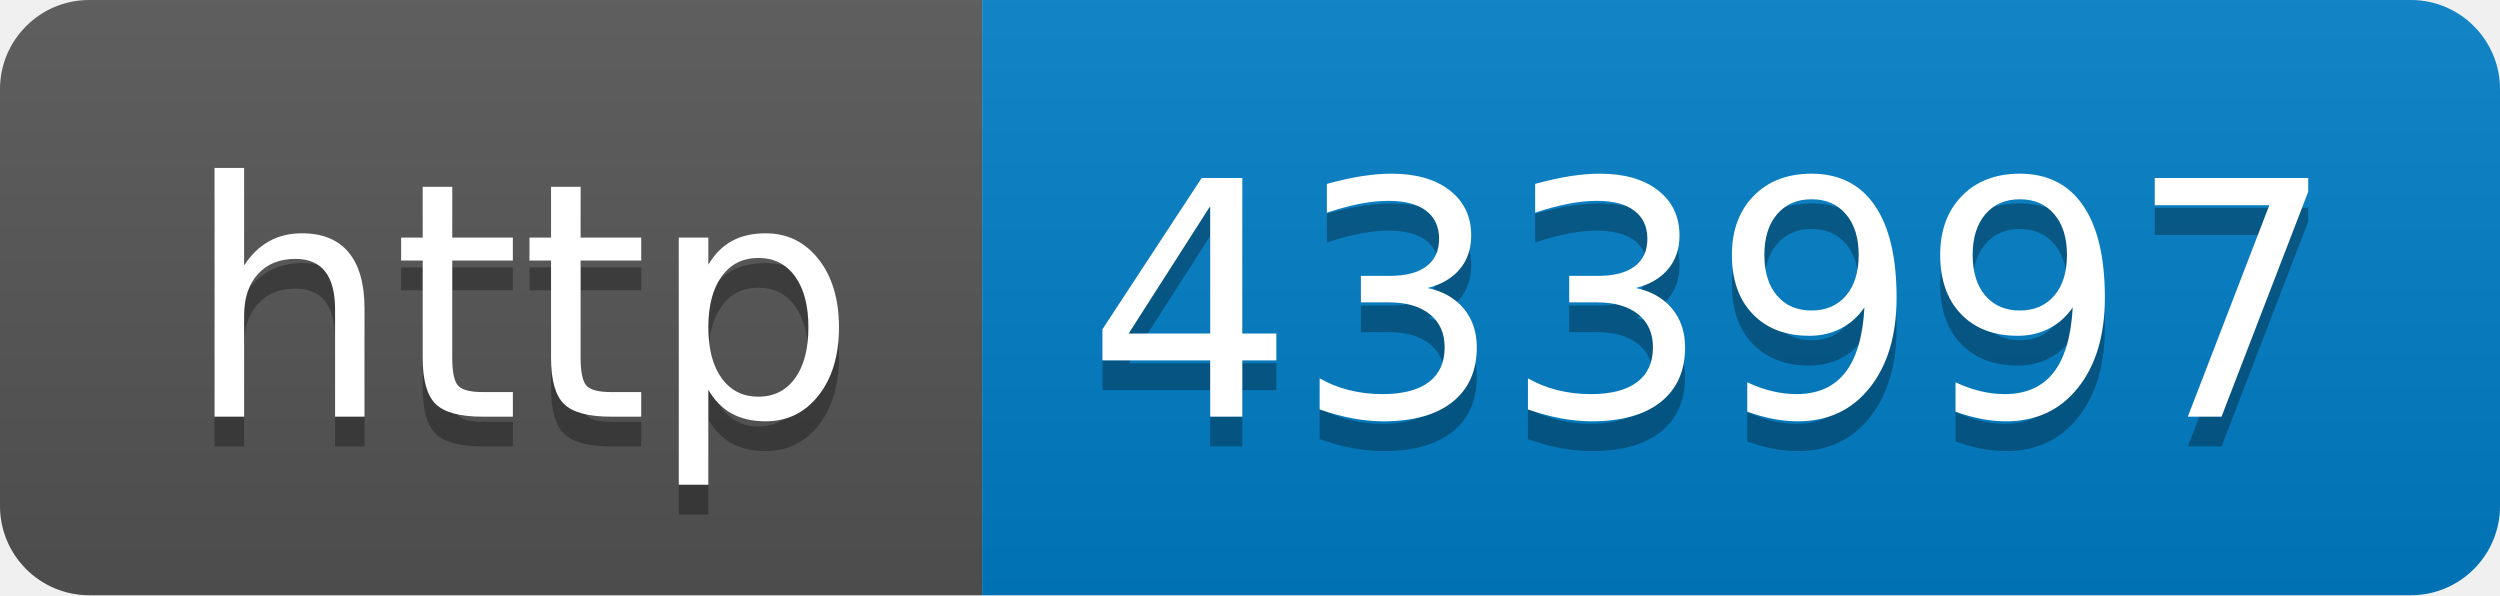
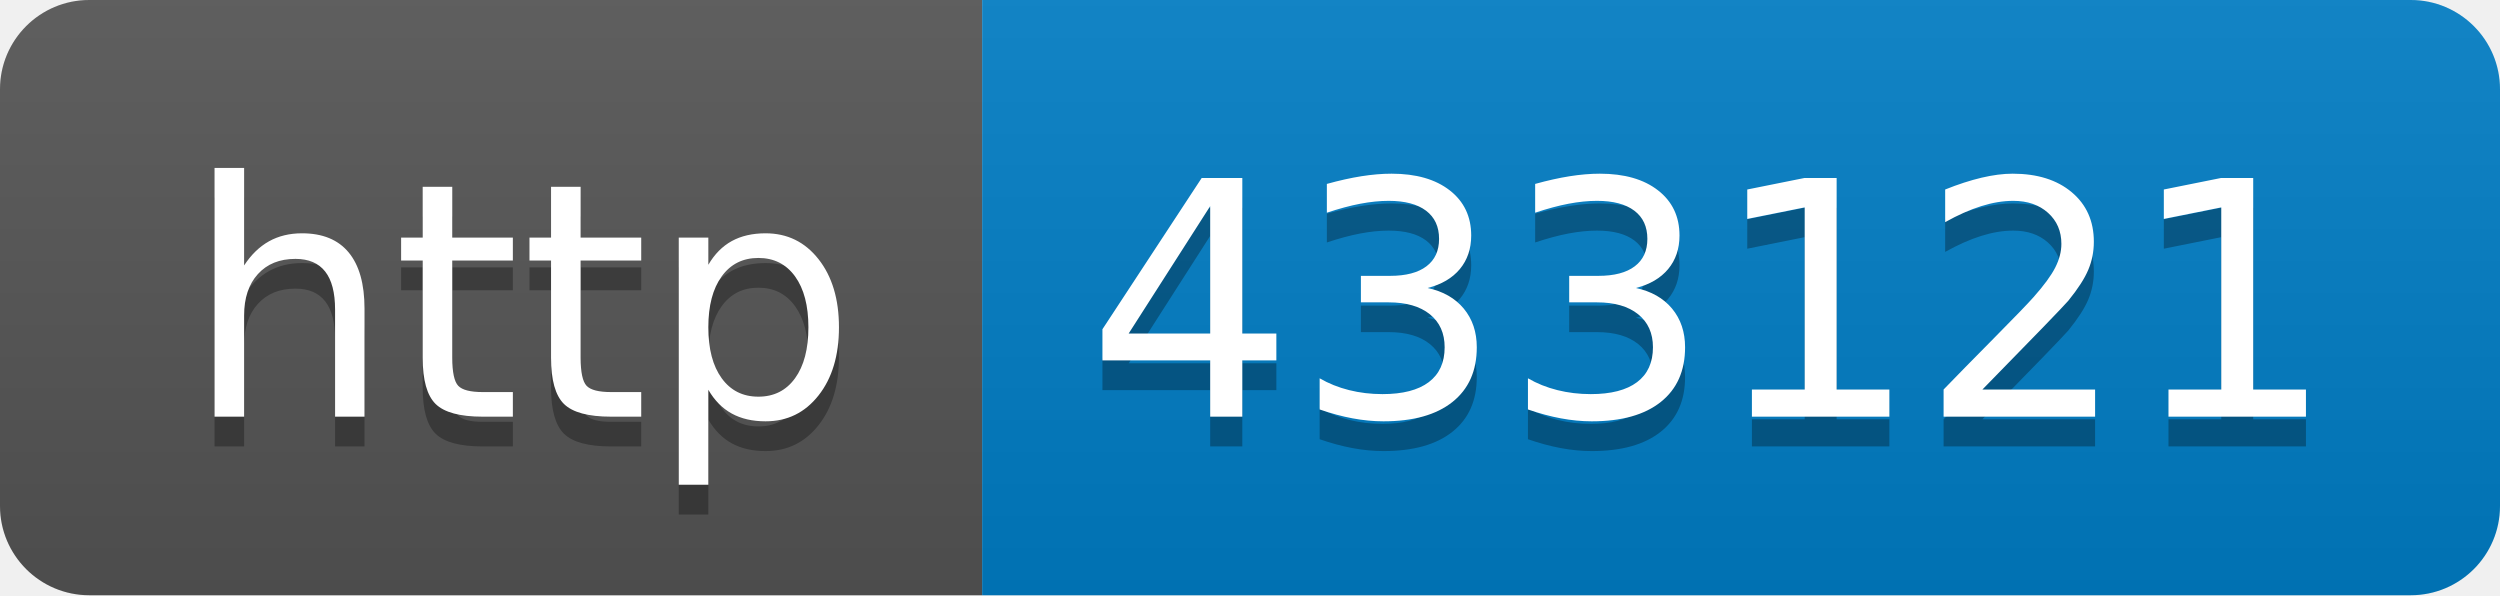
- <svg xmlns="http://www.w3.org/2000/svg" width="84" height="20" role="img" aria-label="http: 433997">
+ <svg xmlns="http://www.w3.org/2000/svg" width="84" height="20" role="img" aria-label="http: 433121">
  <linearGradient id="s" x2="0" y2="100%">
    <stop offset="0" stop-color="#bbb" stop-opacity=".1" />
    <stop offset="1" stop-opacity=".1" />
  </linearGradient>
  <clipPath id="r">
    <rect width="84" height="20" rx="3" fill="#fff" />
  </clipPath>
  <g clip-path="url(#r)">
    <rect width="33" height="20" fill="#555" />
    <rect x="33" width="51" height="20" fill="#007ec6" />
    <rect width="84" height="20" fill="url(#s)" />
  </g>
  <g fill="#fff" text-anchor="middle" font-family="Verdana,Geneva,DejaVu Sans,sans-serif" text-rendering="geometricPrecision" font-size="110">
    <text aria-hidden="true" x="175" y="150" fill="#010101" fill-opacity=".3" transform="scale(.1)" textLength="230">http</text>
    <text x="175" y="140" transform="scale(.1)" fill="#fff" textLength="230">http</text>
-     <text aria-hidden="true" x="575" y="150" fill="#010101" fill-opacity=".3" transform="scale(.1)" textLength="410">433997</text>
-     <text x="575" y="140" transform="scale(.1)" fill="#fff" textLength="410">433997</text>
+     <text aria-hidden="true" x="575" y="150" fill="#010101" fill-opacity=".3" transform="scale(.1)" textLength="410">433121</text>
+     <text x="575" y="140" transform="scale(.1)" fill="#fff" textLength="410">433121</text>
  </g>
</svg>
